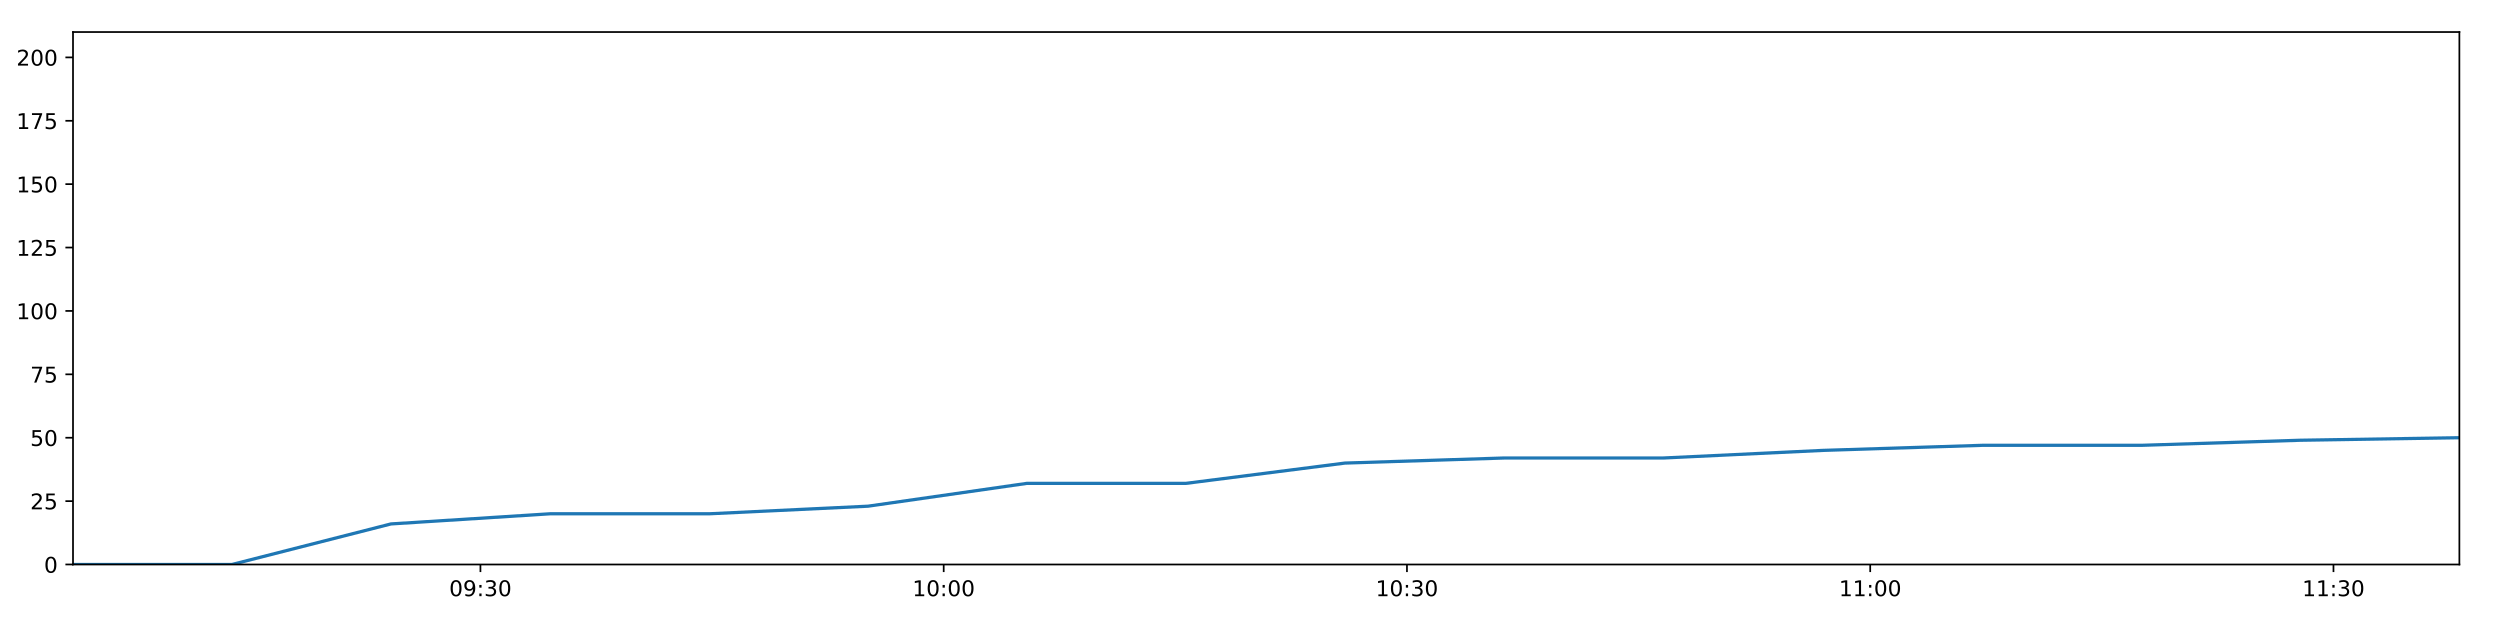
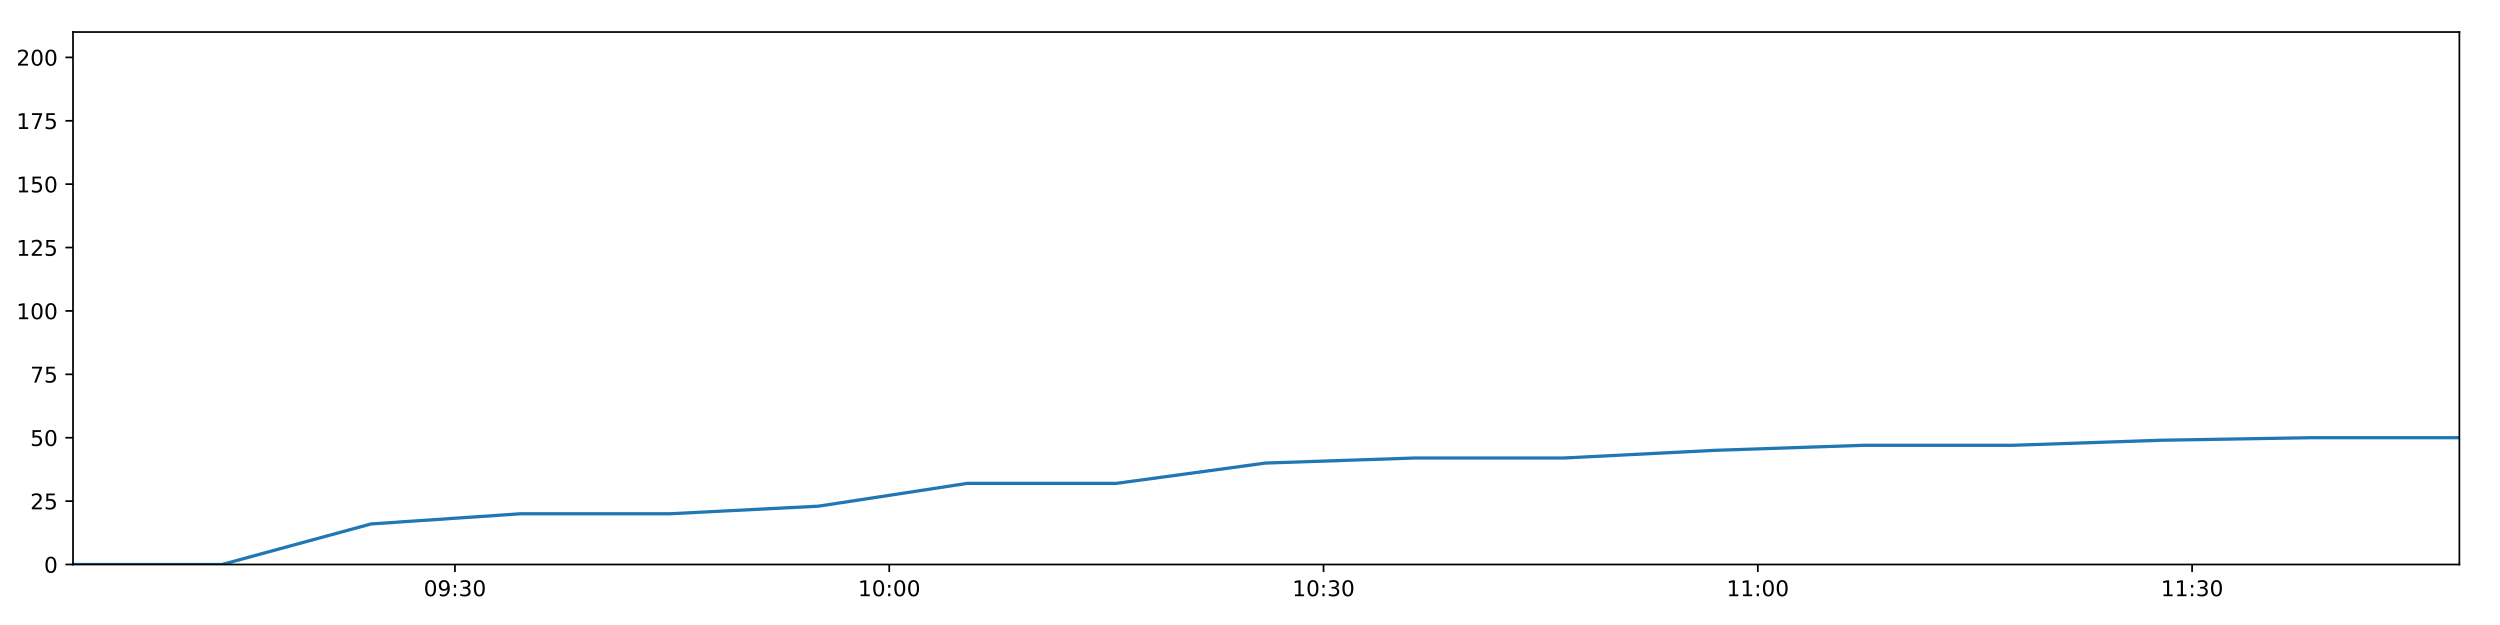
<svg xmlns="http://www.w3.org/2000/svg" xmlns:xlink="http://www.w3.org/1999/xlink" height="288pt" version="1.1" viewBox="0 0 1152 288" width="1152pt">
  <defs>
    <style type="text/css">
*{stroke-linecap:butt;stroke-linejoin:round;}
  </style>
  </defs>
  <g id="figure_1">
    <g id="patch_1">
      <path d="M 0 288  L 1152 288  L 1152 0  L 0 0  z " style="fill:#ffffff;" />
    </g>
    <g id="axes_1">
      <g id="patch_2">
        <path d="M 33.64 260.12  L 1133.28 260.12  L 1133.28 14.76  L 33.64 14.76  z " style="fill:#ffffff;" />
      </g>
      <g id="matplotlib.axis_1">
        <g id="xtick_1">
          <g id="line2d_1">
            <defs>
-               <path d="M 0 0  L 0 3.5  " id="m0396765ca5" style="stroke:#000000;stroke-width:0.8;" />
-             </defs>
-             <g>
-               <use style="stroke:#000000;stroke-width:0.8;" x="221.384" xlink:href="#m0396765ca5" y="260.12" />
+               <path d="M 0 0  L 0 3.5  " id="md7b4954aed" style="stroke:#000000;stroke-width:0.8;" />
+             </defs>
+             <g>
+               <use style="stroke:#000000;stroke-width:0.8;" x="209.643" xlink:href="#md7b4954aed" y="260.12" />
            </g>
          </g>
          <g id="text_1">
            <defs>
              <path d="M 31.781 66.406  Q 24.172 66.406 20.328 58.906  Q 16.5 51.422 16.5 36.375  Q 16.5 21.391 20.328 13.891  Q 24.172 6.391 31.781 6.391  Q 39.453 6.391 43.281 13.891  Q 47.125 21.391 47.125 36.375  Q 47.125 51.422 43.281 58.906  Q 39.453 66.406 31.781 66.406  z M 31.781 74.219  Q 44.047 74.219 50.516 64.516  Q 56.984 54.828 56.984 36.375  Q 56.984 17.969 50.516 8.266  Q 44.047 -1.422 31.781 -1.422  Q 19.531 -1.422 13.062 8.266  Q 6.594 17.969 6.594 36.375  Q 6.594 54.828 13.062 64.516  Q 19.531 74.219 31.781 74.219  z " id="DejaVuSans-48" />
              <path d="M 10.984 1.516  L 10.984 10.5  Q 14.703 8.734 18.5 7.812  Q 22.312 6.891 25.984 6.891  Q 35.75 6.891 40.891 13.453  Q 46.047 20.016 46.781 33.406  Q 43.953 29.203 39.594 26.953  Q 35.25 24.703 29.984 24.703  Q 19.047 24.703 12.672 31.312  Q 6.297 37.938 6.297 49.422  Q 6.297 60.641 12.938 67.422  Q 19.578 74.219 30.609 74.219  Q 43.266 74.219 49.922 64.516  Q 56.594 54.828 56.594 36.375  Q 56.594 19.141 48.406 8.859  Q 40.234 -1.422 26.422 -1.422  Q 22.703 -1.422 18.891 -0.688  Q 15.094 0.047 10.984 1.516  z M 30.609 32.422  Q 37.25 32.422 41.125 36.953  Q 45.016 41.5 45.016 49.422  Q 45.016 57.281 41.125 61.844  Q 37.25 66.406 30.609 66.406  Q 23.969 66.406 20.094 61.844  Q 16.219 57.281 16.219 49.422  Q 16.219 41.5 20.094 36.953  Q 23.969 32.422 30.609 32.422  z " id="DejaVuSans-57" />
              <path d="M 11.719 12.406  L 22.016 12.406  L 22.016 0  L 11.719 0  z M 11.719 51.703  L 22.016 51.703  L 22.016 39.312  L 11.719 39.312  z " id="DejaVuSans-58" />
              <path d="M 40.578 39.312  Q 47.656 37.797 51.625 33  Q 55.609 28.219 55.609 21.188  Q 55.609 10.406 48.188 4.484  Q 40.766 -1.422 27.094 -1.422  Q 22.516 -1.422 17.656 -0.516  Q 12.797 0.391 7.625 2.203  L 7.625 11.719  Q 11.719 9.328 16.594 8.109  Q 21.484 6.891 26.812 6.891  Q 36.078 6.891 40.938 10.547  Q 45.797 14.203 45.797 21.188  Q 45.797 27.641 41.281 31.266  Q 36.766 34.906 28.719 34.906  L 20.219 34.906  L 20.219 43.016  L 29.109 43.016  Q 36.375 43.016 40.234 45.922  Q 44.094 48.828 44.094 54.297  Q 44.094 59.906 40.109 62.906  Q 36.141 65.922 28.719 65.922  Q 24.656 65.922 20.016 65.031  Q 15.375 64.156 9.812 62.312  L 9.812 71.094  Q 15.438 72.656 20.344 73.438  Q 25.25 74.219 29.594 74.219  Q 40.828 74.219 47.359 69.109  Q 53.906 64.016 53.906 55.328  Q 53.906 49.266 50.438 45.094  Q 46.969 40.922 40.578 39.312  z " id="DejaVuSans-51" />
            </defs>
-             <g transform="translate(206.9746 274.7184)scale(0.1 -0.1)">
+             <g transform="translate(195.2331 274.7184)scale(0.1 -0.1)">
              <use xlink:href="#DejaVuSans-48" />
              <use x="63.623" xlink:href="#DejaVuSans-57" />
              <use x="127.246" xlink:href="#DejaVuSans-58" />
              <use x="160.938" xlink:href="#DejaVuSans-51" />
              <use x="224.561" xlink:href="#DejaVuSans-48" />
            </g>
          </g>
        </g>
        <g id="xtick_2">
          <g id="line2d_2">
            <g>
-               <use style="stroke:#000000;stroke-width:0.8;" x="434.854" xlink:href="#m0396765ca5" y="260.12" />
+               <use style="stroke:#000000;stroke-width:0.8;" x="409.762" xlink:href="#md7b4954aed" y="260.12" />
            </g>
          </g>
          <g id="text_2">
            <defs>
              <path d="M 12.406 8.297  L 28.516 8.297  L 28.516 63.922  L 10.984 60.406  L 10.984 69.391  L 28.422 72.906  L 38.281 72.906  L 38.281 8.297  L 54.391 8.297  L 54.391 0  L 12.406 0  z " id="DejaVuSans-49" />
            </defs>
-             <g transform="translate(420.4446 274.7184)scale(0.1 -0.1)">
+             <g transform="translate(395.3528 274.7184)scale(0.1 -0.1)">
              <use xlink:href="#DejaVuSans-49" />
              <use x="63.623" xlink:href="#DejaVuSans-48" />
              <use x="127.246" xlink:href="#DejaVuSans-58" />
              <use x="160.938" xlink:href="#DejaVuSans-48" />
              <use x="224.561" xlink:href="#DejaVuSans-48" />
            </g>
          </g>
        </g>
        <g id="xtick_3">
          <g id="line2d_3">
            <g>
-               <use style="stroke:#000000;stroke-width:0.8;" x="648.324" xlink:href="#m0396765ca5" y="260.12" />
+               <use style="stroke:#000000;stroke-width:0.8;" x="609.882" xlink:href="#md7b4954aed" y="260.12" />
            </g>
          </g>
          <g id="text_3">
-             <g transform="translate(633.9146 274.7184)scale(0.1 -0.1)">
+             <g transform="translate(595.4725 274.7184)scale(0.1 -0.1)">
              <use xlink:href="#DejaVuSans-49" />
              <use x="63.623" xlink:href="#DejaVuSans-48" />
              <use x="127.246" xlink:href="#DejaVuSans-58" />
              <use x="160.938" xlink:href="#DejaVuSans-51" />
              <use x="224.561" xlink:href="#DejaVuSans-48" />
            </g>
          </g>
        </g>
        <g id="xtick_4">
          <g id="line2d_4">
            <g>
-               <use style="stroke:#000000;stroke-width:0.8;" x="861.794" xlink:href="#m0396765ca5" y="260.12" />
+               <use style="stroke:#000000;stroke-width:0.8;" x="810.002" xlink:href="#md7b4954aed" y="260.12" />
            </g>
          </g>
          <g id="text_4">
-             <g transform="translate(847.3846 274.7184)scale(0.1 -0.1)">
+             <g transform="translate(795.5923 274.7184)scale(0.1 -0.1)">
              <use xlink:href="#DejaVuSans-49" />
              <use x="63.623" xlink:href="#DejaVuSans-49" />
              <use x="127.246" xlink:href="#DejaVuSans-58" />
              <use x="160.938" xlink:href="#DejaVuSans-48" />
              <use x="224.561" xlink:href="#DejaVuSans-48" />
            </g>
          </g>
        </g>
        <g id="xtick_5">
          <g id="line2d_5">
            <g>
-               <use style="stroke:#000000;stroke-width:0.8;" x="1075.264" xlink:href="#m0396765ca5" y="260.12" />
+               <use style="stroke:#000000;stroke-width:0.8;" x="1010.121" xlink:href="#md7b4954aed" y="260.12" />
            </g>
          </g>
          <g id="text_5">
-             <g transform="translate(1060.855 274.7184)scale(0.1 -0.1)">
+             <g transform="translate(995.712 274.7184)scale(0.1 -0.1)">
              <use xlink:href="#DejaVuSans-49" />
              <use x="63.623" xlink:href="#DejaVuSans-49" />
              <use x="127.246" xlink:href="#DejaVuSans-58" />
              <use x="160.938" xlink:href="#DejaVuSans-51" />
              <use x="224.561" xlink:href="#DejaVuSans-48" />
            </g>
          </g>
        </g>
      </g>
      <g id="matplotlib.axis_2">
        <g id="ytick_1">
          <g id="line2d_6">
            <defs>
-               <path d="M 0 0  L -3.5 0  " id="m73bf140f49" style="stroke:#000000;stroke-width:0.8;" />
-             </defs>
-             <g>
-               <use style="stroke:#000000;stroke-width:0.8;" x="33.64" xlink:href="#m73bf140f49" y="260.12" />
+               <path d="M 0 0  L -3.5 0  " id="mbe8fbe84a9" style="stroke:#000000;stroke-width:0.8;" />
+             </defs>
+             <g>
+               <use style="stroke:#000000;stroke-width:0.8;" x="33.64" xlink:href="#mbe8fbe84a9" y="260.12" />
            </g>
          </g>
          <g id="text_6">
            <g transform="translate(20.2775 263.9192)scale(0.1 -0.1)">
              <use xlink:href="#DejaVuSans-48" />
            </g>
          </g>
        </g>
        <g id="ytick_2">
          <g id="line2d_7">
            <g>
-               <use style="stroke:#000000;stroke-width:0.8;" x="33.64" xlink:href="#m73bf140f49" y="230.91" />
+               <use style="stroke:#000000;stroke-width:0.8;" x="33.64" xlink:href="#mbe8fbe84a9" y="230.91" />
            </g>
          </g>
          <g id="text_7">
            <defs>
              <path d="M 19.188 8.297  L 53.609 8.297  L 53.609 0  L 7.328 0  L 7.328 8.297  Q 12.938 14.109 22.625 23.891  Q 32.328 33.688 34.812 36.531  Q 39.547 41.844 41.422 45.531  Q 43.312 49.219 43.312 52.781  Q 43.312 58.594 39.234 62.25  Q 35.156 65.922 28.609 65.922  Q 23.969 65.922 18.812 64.312  Q 13.672 62.703 7.812 59.422  L 7.812 69.391  Q 13.766 71.781 18.938 73  Q 24.125 74.219 28.422 74.219  Q 39.75 74.219 46.484 68.547  Q 53.219 62.891 53.219 53.422  Q 53.219 48.922 51.531 44.891  Q 49.859 40.875 45.406 35.406  Q 44.188 33.984 37.641 27.219  Q 31.109 20.453 19.188 8.297  z " id="DejaVuSans-50" />
              <path d="M 10.797 72.906  L 49.516 72.906  L 49.516 64.594  L 19.828 64.594  L 19.828 46.734  Q 21.969 47.469 24.109 47.828  Q 26.266 48.188 28.422 48.188  Q 40.625 48.188 47.75 41.5  Q 54.891 34.812 54.891 23.391  Q 54.891 11.625 47.562 5.094  Q 40.234 -1.422 26.906 -1.422  Q 22.312 -1.422 17.547 -0.641  Q 12.797 0.141 7.719 1.703  L 7.719 11.625  Q 12.109 9.234 16.797 8.062  Q 21.484 6.891 26.703 6.891  Q 35.156 6.891 40.078 11.328  Q 45.016 15.766 45.016 23.391  Q 45.016 31 40.078 35.438  Q 35.156 39.891 26.703 39.891  Q 22.75 39.891 18.812 39.016  Q 14.891 38.141 10.797 36.281  z " id="DejaVuSans-53" />
            </defs>
            <g transform="translate(13.915 234.7097)scale(0.1 -0.1)">
              <use xlink:href="#DejaVuSans-50" />
              <use x="63.623" xlink:href="#DejaVuSans-53" />
            </g>
          </g>
        </g>
        <g id="ytick_3">
          <g id="line2d_8">
            <g>
-               <use style="stroke:#000000;stroke-width:0.8;" x="33.64" xlink:href="#m73bf140f49" y="201.701" />
+               <use style="stroke:#000000;stroke-width:0.8;" x="33.64" xlink:href="#mbe8fbe84a9" y="201.701" />
            </g>
          </g>
          <g id="text_8">
            <g transform="translate(13.915 205.5002)scale(0.1 -0.1)">
              <use xlink:href="#DejaVuSans-53" />
              <use x="63.623" xlink:href="#DejaVuSans-48" />
            </g>
          </g>
        </g>
        <g id="ytick_4">
          <g id="line2d_9">
            <g>
-               <use style="stroke:#000000;stroke-width:0.8;" x="33.64" xlink:href="#m73bf140f49" y="172.491" />
+               <use style="stroke:#000000;stroke-width:0.8;" x="33.64" xlink:href="#mbe8fbe84a9" y="172.491" />
            </g>
          </g>
          <g id="text_9">
            <defs>
              <path d="M 8.203 72.906  L 55.078 72.906  L 55.078 68.703  L 28.609 0  L 18.312 0  L 43.219 64.594  L 8.203 64.594  z " id="DejaVuSans-55" />
            </defs>
            <g transform="translate(13.915 176.2906)scale(0.1 -0.1)">
              <use xlink:href="#DejaVuSans-55" />
              <use x="63.623" xlink:href="#DejaVuSans-53" />
            </g>
          </g>
        </g>
        <g id="ytick_5">
          <g id="line2d_10">
            <g>
-               <use style="stroke:#000000;stroke-width:0.8;" x="33.64" xlink:href="#m73bf140f49" y="143.282" />
+               <use style="stroke:#000000;stroke-width:0.8;" x="33.64" xlink:href="#mbe8fbe84a9" y="143.282" />
            </g>
          </g>
          <g id="text_10">
            <g transform="translate(7.5525 147.0811)scale(0.1 -0.1)">
              <use xlink:href="#DejaVuSans-49" />
              <use x="63.623" xlink:href="#DejaVuSans-48" />
              <use x="127.246" xlink:href="#DejaVuSans-48" />
            </g>
          </g>
        </g>
        <g id="ytick_6">
          <g id="line2d_11">
            <g>
-               <use style="stroke:#000000;stroke-width:0.8;" x="33.64" xlink:href="#m73bf140f49" y="114.072" />
+               <use style="stroke:#000000;stroke-width:0.8;" x="33.64" xlink:href="#mbe8fbe84a9" y="114.072" />
            </g>
          </g>
          <g id="text_11">
            <g transform="translate(7.5525 117.8716)scale(0.1 -0.1)">
              <use xlink:href="#DejaVuSans-49" />
              <use x="63.623" xlink:href="#DejaVuSans-50" />
              <use x="127.246" xlink:href="#DejaVuSans-53" />
            </g>
          </g>
        </g>
        <g id="ytick_7">
          <g id="line2d_12">
            <g>
-               <use style="stroke:#000000;stroke-width:0.8;" x="33.64" xlink:href="#m73bf140f49" y="84.863" />
+               <use style="stroke:#000000;stroke-width:0.8;" x="33.64" xlink:href="#mbe8fbe84a9" y="84.863" />
            </g>
          </g>
          <g id="text_12">
            <g transform="translate(7.5525 88.66208)scale(0.1 -0.1)">
              <use xlink:href="#DejaVuSans-49" />
              <use x="63.623" xlink:href="#DejaVuSans-53" />
              <use x="127.246" xlink:href="#DejaVuSans-48" />
            </g>
          </g>
        </g>
        <g id="ytick_8">
          <g id="line2d_13">
            <g>
-               <use style="stroke:#000000;stroke-width:0.8;" x="33.64" xlink:href="#m73bf140f49" y="55.653" />
+               <use style="stroke:#000000;stroke-width:0.8;" x="33.64" xlink:href="#mbe8fbe84a9" y="55.653" />
            </g>
          </g>
          <g id="text_13">
            <g transform="translate(7.5525 59.45255)scale(0.1 -0.1)">
              <use xlink:href="#DejaVuSans-49" />
              <use x="63.623" xlink:href="#DejaVuSans-55" />
              <use x="127.246" xlink:href="#DejaVuSans-53" />
            </g>
          </g>
        </g>
        <g id="ytick_9">
          <g id="line2d_14">
            <g>
-               <use style="stroke:#000000;stroke-width:0.8;" x="33.64" xlink:href="#m73bf140f49" y="26.444" />
+               <use style="stroke:#000000;stroke-width:0.8;" x="33.64" xlink:href="#mbe8fbe84a9" y="26.444" />
            </g>
          </g>
          <g id="text_14">
            <g transform="translate(7.5525 30.24303)scale(0.1 -0.1)">
              <use xlink:href="#DejaVuSans-50" />
              <use x="63.623" xlink:href="#DejaVuSans-48" />
              <use x="127.246" xlink:href="#DejaVuSans-48" />
            </g>
          </g>
        </g>
      </g>
      <g id="line2d_15">
-         <path clip-path="url(#p6c88f59b65)" d="M 33.64 260.12  L 106.868 260.12  L 180.153 241.426  L 253.473 236.752  L 326.782 236.752  L 400.007 233.247  L 473.197 222.732  L 546.472 222.732  L 619.741 213.385  L 693.065 211.048  L 766.414 211.048  L 839.918 207.543  L 913.33 205.206  L 986.658 205.206  L 1059.812 202.869  L 1133.28 201.701  " style="fill:none;stroke:#1f77b4;stroke-linecap:square;stroke-width:1.5;" />
+         <path clip-path="url(#pf8e07fce34)" d="M 33.64 260.12  L 102.289 260.12  L 170.991 241.426  L 239.725 236.752  L 308.449 236.752  L 377.094 233.247  L 445.707 222.732  L 514.4 222.732  L 583.086 213.385  L 651.825 211.048  L 720.586 211.048  L 789.494 207.543  L 858.314 205.206  L 927.056 205.206  L 995.636 202.869  L 1064.509 201.701  L 1133.28 201.701  " style="fill:none;stroke:#1f77b4;stroke-linecap:square;stroke-width:1.5;" />
      </g>
      <g id="patch_3">
        <path d="M 33.64 260.12  L 33.64 14.76  " style="fill:none;stroke:#000000;stroke-linecap:square;stroke-linejoin:miter;stroke-width:0.8;" />
      </g>
      <g id="patch_4">
        <path d="M 1133.28 260.12  L 1133.28 14.76  " style="fill:none;stroke:#000000;stroke-linecap:square;stroke-linejoin:miter;stroke-width:0.8;" />
      </g>
      <g id="patch_5">
        <path d="M 33.64 260.12  L 1133.28 260.12  " style="fill:none;stroke:#000000;stroke-linecap:square;stroke-linejoin:miter;stroke-width:0.8;" />
      </g>
      <g id="patch_6">
        <path d="M 33.64 14.76  L 1133.28 14.76  " style="fill:none;stroke:#000000;stroke-linecap:square;stroke-linejoin:miter;stroke-width:0.8;" />
      </g>
    </g>
  </g>
  <defs>
-     <clipPath id="p6c88f59b65">
+     <clipPath id="pf8e07fce34">
      <rect height="245.36" width="1099.64" x="33.64" y="14.76" />
    </clipPath>
  </defs>
</svg>
